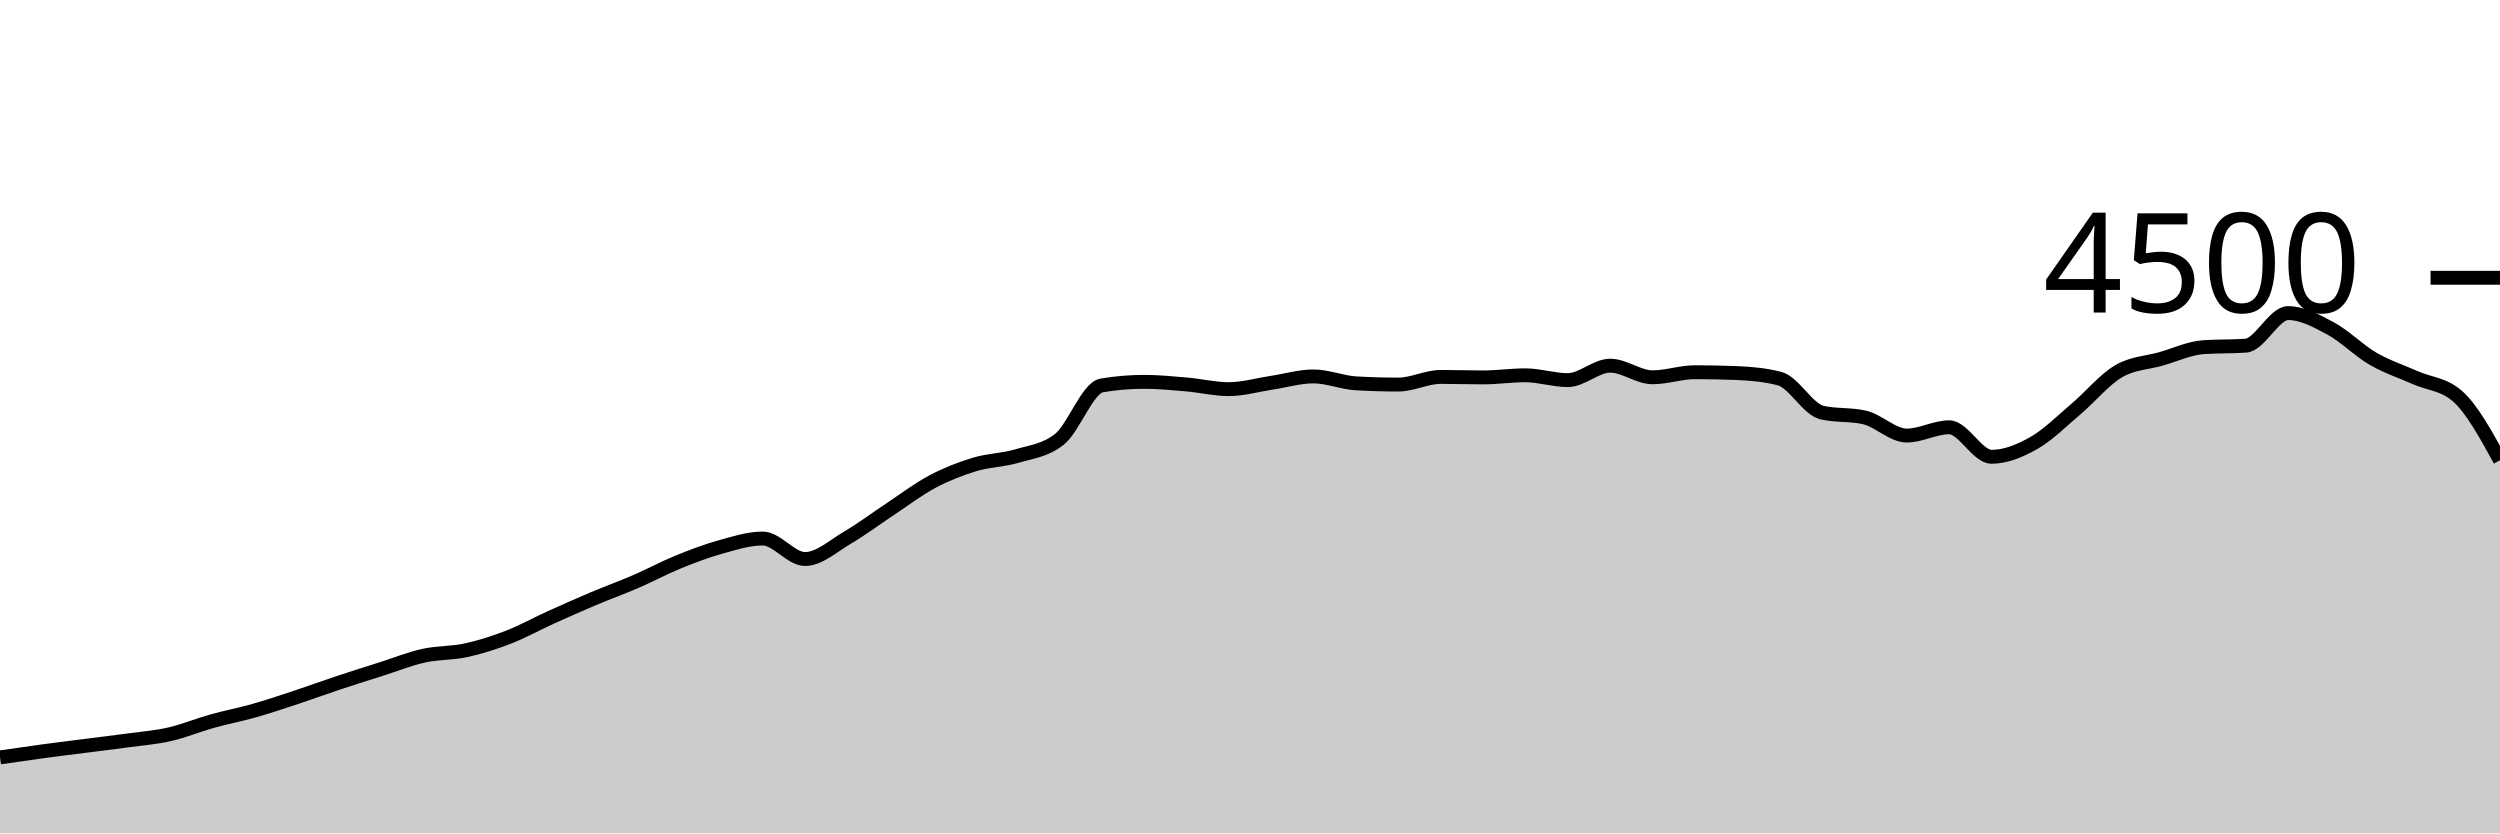
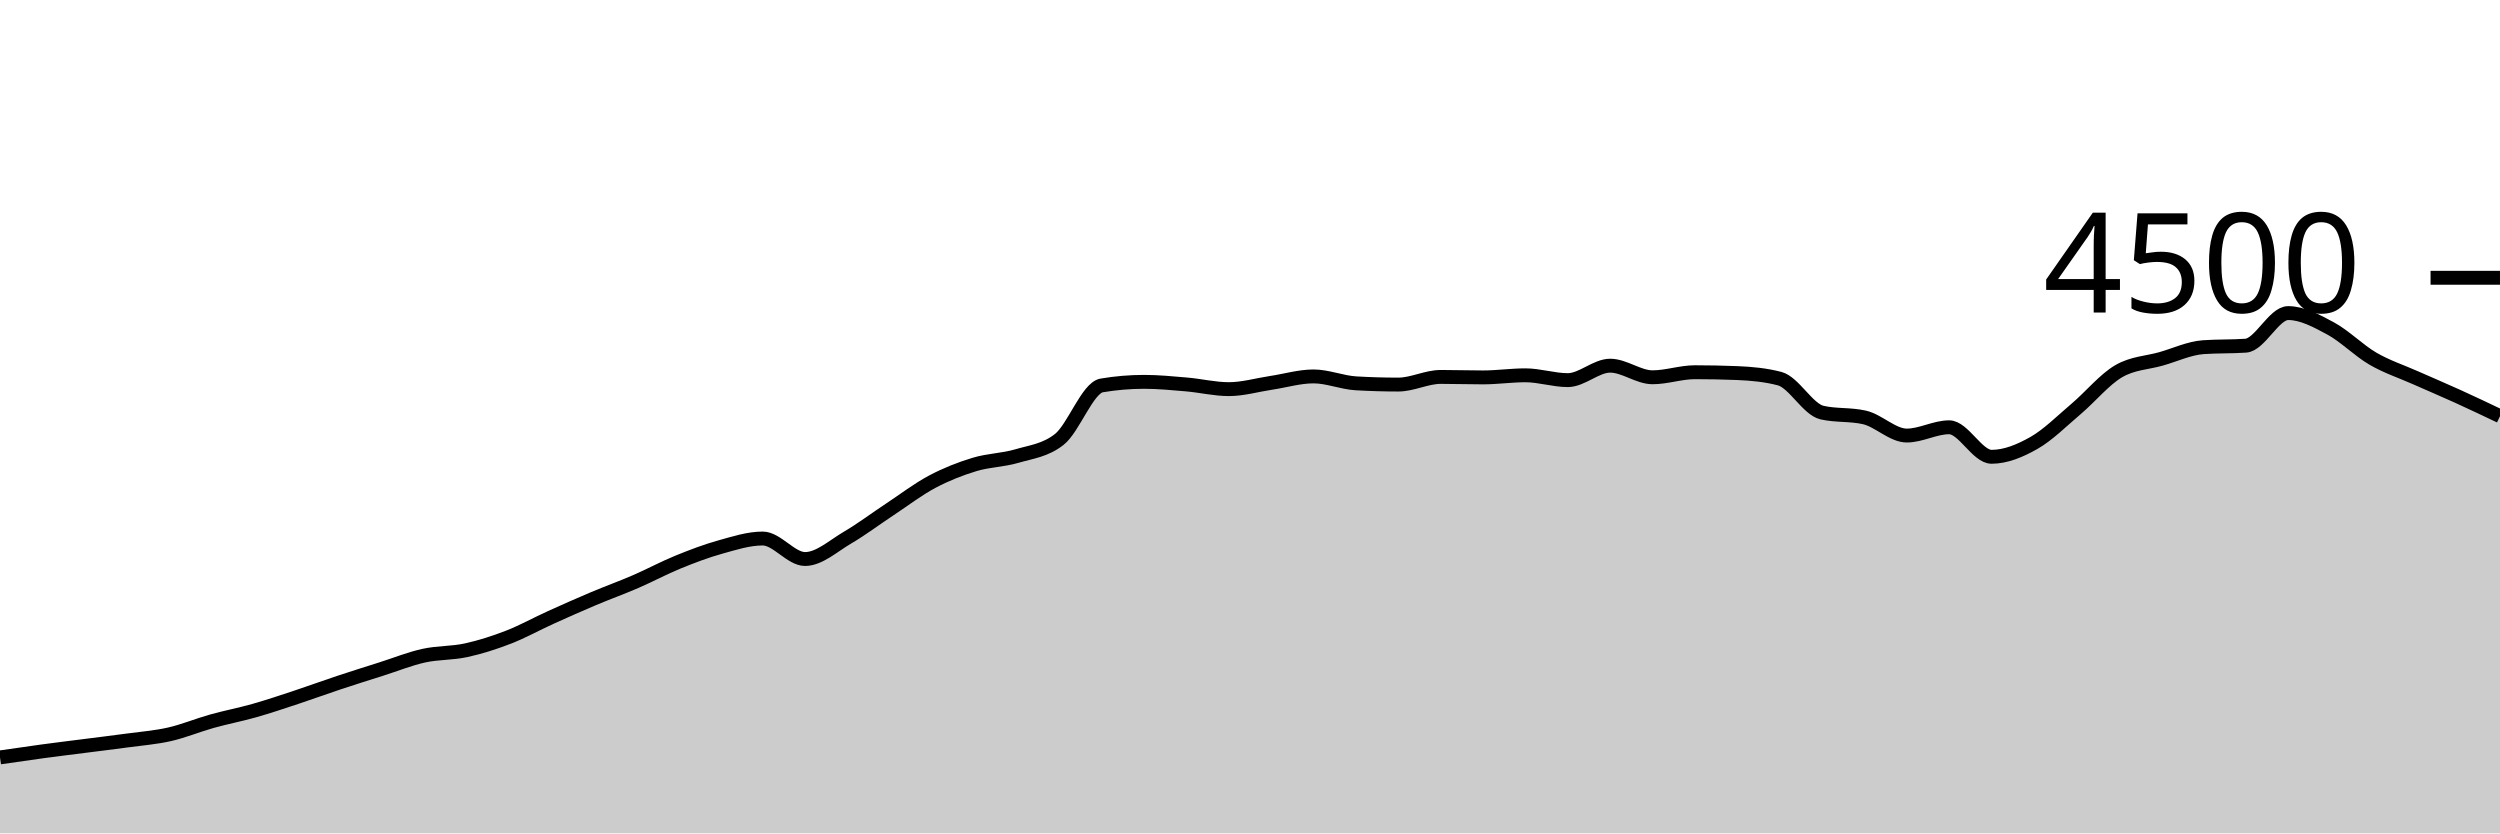
<svg xmlns="http://www.w3.org/2000/svg" viewBox="0 0 180 60">
  <g transform="translate(0,20)">
-     <path class="area" fill="rgba(0, 0, 0, 0.2)" d="M0,34.533C1.017,34.384,2.034,34.236,3.051,34.098C4.068,33.96,5.085,33.837,6.102,33.707C7.119,33.576,8.136,33.455,9.153,33.316C10.169,33.176,11.186,33.102,12.203,32.871C13.22,32.64,14.237,32.213,15.254,31.929C16.271,31.644,17.288,31.453,18.305,31.164C19.322,30.876,20.339,30.532,21.356,30.196C22.373,29.859,23.39,29.484,24.407,29.147C25.424,28.809,26.441,28.492,27.458,28.169C28.475,27.846,29.492,27.434,30.508,27.209C31.525,26.984,32.542,27.04,33.559,26.818C34.576,26.596,35.593,26.27,36.61,25.876C37.627,25.481,38.644,24.914,39.661,24.453C40.678,23.993,41.695,23.541,42.712,23.111C43.729,22.681,44.746,22.316,45.763,21.876C46.78,21.436,47.797,20.886,48.814,20.471C49.831,20.056,50.847,19.67,51.864,19.387C52.881,19.104,53.898,18.773,54.915,18.773C55.932,18.773,56.949,20.249,57.966,20.249C58.983,20.249,60,19.307,61.017,18.711C62.034,18.116,63.051,17.347,64.068,16.676C65.085,16.004,66.102,15.224,67.119,14.684C68.136,14.145,69.153,13.748,70.169,13.44C71.186,13.132,72.203,13.136,73.22,12.836C74.237,12.535,75.254,12.436,76.271,11.636C77.288,10.836,78.305,7.923,79.322,7.751C80.339,7.579,81.356,7.493,82.373,7.493C83.39,7.493,84.407,7.593,85.424,7.68C86.441,7.767,87.458,8.018,88.475,8.018C89.492,8.018,90.508,7.717,91.525,7.564C92.542,7.412,93.559,7.102,94.576,7.102C95.593,7.102,96.61,7.541,97.627,7.6C98.644,7.659,99.661,7.689,100.678,7.689C101.695,7.689,102.712,7.138,103.729,7.138C104.746,7.138,105.763,7.173,106.78,7.173C107.797,7.173,108.814,7.022,109.831,7.022C110.847,7.022,111.864,7.369,112.881,7.369C113.898,7.369,114.915,6.329,115.932,6.329C116.949,6.329,117.966,7.164,118.983,7.164C120,7.164,121.017,6.8,122.034,6.8C123.051,6.8,124.068,6.821,125.085,6.862C126.102,6.904,127.119,6.996,128.136,7.262C129.153,7.529,130.169,9.476,131.186,9.707C132.203,9.938,133.22,9.822,134.237,10.053C135.254,10.284,136.271,11.36,137.288,11.36C138.305,11.36,139.322,10.764,140.339,10.764C141.356,10.764,142.373,12.889,143.39,12.889C144.407,12.889,145.424,12.47,146.441,11.893C147.458,11.317,148.475,10.292,149.492,9.431C150.508,8.57,151.525,7.321,152.542,6.729C153.559,6.136,154.576,6.129,155.593,5.84C156.61,5.551,157.627,5.067,158.644,4.996C159.661,4.924,160.678,4.96,161.695,4.889C162.712,4.818,163.729,2.542,164.746,2.542C165.763,2.542,166.78,3.098,167.797,3.644C168.814,4.191,169.831,5.231,170.847,5.822C171.864,6.413,172.881,6.739,173.898,7.191C174.915,7.643,175.932,7.639,176.949,8.533C177.966,9.428,178.983,11.283,180,13.138L180,40C178.983,40,177.966,40,176.949,40C175.932,40,174.915,40,173.898,40C172.881,40,171.864,40,170.847,40C169.831,40,168.814,40,167.797,40C166.78,40,165.763,40,164.746,40C163.729,40,162.712,40,161.695,40C160.678,40,159.661,40,158.644,40C157.627,40,156.61,40,155.593,40C154.576,40,153.559,40,152.542,40C151.525,40,150.508,40,149.492,40C148.475,40,147.458,40,146.441,40C145.424,40,144.407,40,143.39,40C142.373,40,141.356,40,140.339,40C139.322,40,138.305,40,137.288,40C136.271,40,135.254,40,134.237,40C133.22,40,132.203,40,131.186,40C130.169,40,129.153,40,128.136,40C127.119,40,126.102,40,125.085,40C124.068,40,123.051,40,122.034,40C121.017,40,120,40,118.983,40C117.966,40,116.949,40,115.932,40C114.915,40,113.898,40,112.881,40C111.864,40,110.847,40,109.831,40C108.814,40,107.797,40,106.78,40C105.763,40,104.746,40,103.729,40C102.712,40,101.695,40,100.678,40C99.661,40,98.644,40,97.627,40C96.61,40,95.593,40,94.576,40C93.559,40,92.542,40,91.525,40C90.508,40,89.492,40,88.475,40C87.458,40,86.441,40,85.424,40C84.407,40,83.39,40,82.373,40C81.356,40,80.339,40,79.322,40C78.305,40,77.288,40,76.271,40C75.254,40,74.237,40,73.22,40C72.203,40,71.186,40,70.169,40C69.153,40,68.136,40,67.119,40C66.102,40,65.085,40,64.068,40C63.051,40,62.034,40,61.017,40C60,40,58.983,40,57.966,40C56.949,40,55.932,40,54.915,40C53.898,40,52.881,40,51.864,40C50.847,40,49.831,40,48.814,40C47.797,40,46.78,40,45.763,40C44.746,40,43.729,40,42.712,40C41.695,40,40.678,40,39.661,40C38.644,40,37.627,40,36.61,40C35.593,40,34.576,40,33.559,40C32.542,40,31.525,40,30.508,40C29.492,40,28.475,40,27.458,40C26.441,40,25.424,40,24.407,40C23.39,40,22.373,40,21.356,40C20.339,40,19.322,40,18.305,40C17.288,40,16.271,40,15.254,40C14.237,40,13.22,40,12.203,40C11.186,40,10.169,40,9.153,40C8.136,40,7.119,40,6.102,40C5.085,40,4.068,40,3.051,40C2.034,40,1.017,40,0,40Z" />
-     <path class="line" stroke="black" fill="none" d="M0,34.533C1.017,34.384,2.034,34.236,3.051,34.098C4.068,33.96,5.085,33.837,6.102,33.707C7.119,33.576,8.136,33.455,9.153,33.316C10.169,33.176,11.186,33.102,12.203,32.871C13.22,32.64,14.237,32.213,15.254,31.929C16.271,31.644,17.288,31.453,18.305,31.164C19.322,30.876,20.339,30.532,21.356,30.196C22.373,29.859,23.39,29.484,24.407,29.147C25.424,28.809,26.441,28.492,27.458,28.169C28.475,27.846,29.492,27.434,30.508,27.209C31.525,26.984,32.542,27.04,33.559,26.818C34.576,26.596,35.593,26.27,36.61,25.876C37.627,25.481,38.644,24.914,39.661,24.453C40.678,23.993,41.695,23.541,42.712,23.111C43.729,22.681,44.746,22.316,45.763,21.876C46.78,21.436,47.797,20.886,48.814,20.471C49.831,20.056,50.847,19.67,51.864,19.387C52.881,19.104,53.898,18.773,54.915,18.773C55.932,18.773,56.949,20.249,57.966,20.249C58.983,20.249,60,19.307,61.017,18.711C62.034,18.116,63.051,17.347,64.068,16.676C65.085,16.004,66.102,15.224,67.119,14.684C68.136,14.145,69.153,13.748,70.169,13.44C71.186,13.132,72.203,13.136,73.22,12.836C74.237,12.535,75.254,12.436,76.271,11.636C77.288,10.836,78.305,7.923,79.322,7.751C80.339,7.579,81.356,7.493,82.373,7.493C83.39,7.493,84.407,7.593,85.424,7.68C86.441,7.767,87.458,8.018,88.475,8.018C89.492,8.018,90.508,7.717,91.525,7.564C92.542,7.412,93.559,7.102,94.576,7.102C95.593,7.102,96.61,7.541,97.627,7.6C98.644,7.659,99.661,7.689,100.678,7.689C101.695,7.689,102.712,7.138,103.729,7.138C104.746,7.138,105.763,7.173,106.78,7.173C107.797,7.173,108.814,7.022,109.831,7.022C110.847,7.022,111.864,7.369,112.881,7.369C113.898,7.369,114.915,6.329,115.932,6.329C116.949,6.329,117.966,7.164,118.983,7.164C120,7.164,121.017,6.8,122.034,6.8C123.051,6.8,124.068,6.821,125.085,6.862C126.102,6.904,127.119,6.996,128.136,7.262C129.153,7.529,130.169,9.476,131.186,9.707C132.203,9.938,133.22,9.822,134.237,10.053C135.254,10.284,136.271,11.36,137.288,11.36C138.305,11.36,139.322,10.764,140.339,10.764C141.356,10.764,142.373,12.889,143.39,12.889C144.407,12.889,145.424,12.47,146.441,11.893C147.458,11.317,148.475,10.292,149.492,9.431C150.508,8.57,151.525,7.321,152.542,6.729C153.559,6.136,154.576,6.129,155.593,5.84C156.61,5.551,157.627,5.067,158.644,4.996C159.661,4.924,160.678,4.96,161.695,4.889C162.712,4.818,163.729,2.542,164.746,2.542C165.763,2.542,166.78,3.098,167.797,3.644C168.814,4.191,169.831,5.231,170.847,5.822C171.864,6.413,172.881,6.739,173.898,7.191C174.915,7.643,175.932,7.639,176.949,8.533C177.966,9.428,178.983,11.283,180,13.138" />
+     <path class="area" fill="rgba(0, 0, 0, 0.2)" d="M0,34.533C1.017,34.384,2.034,34.236,3.051,34.098C4.068,33.96,5.085,33.837,6.102,33.707C7.119,33.576,8.136,33.455,9.153,33.316C10.169,33.176,11.186,33.102,12.203,32.871C13.22,32.64,14.237,32.213,15.254,31.929C16.271,31.644,17.288,31.453,18.305,31.164C19.322,30.876,20.339,30.532,21.356,30.196C22.373,29.859,23.39,29.484,24.407,29.147C25.424,28.809,26.441,28.492,27.458,28.169C28.475,27.846,29.492,27.434,30.508,27.209C31.525,26.984,32.542,27.04,33.559,26.818C34.576,26.596,35.593,26.27,36.61,25.876C37.627,25.481,38.644,24.914,39.661,24.453C40.678,23.993,41.695,23.541,42.712,23.111C43.729,22.681,44.746,22.316,45.763,21.876C46.78,21.436,47.797,20.886,48.814,20.471C49.831,20.056,50.847,19.67,51.864,19.387C52.881,19.104,53.898,18.773,54.915,18.773C55.932,18.773,56.949,20.249,57.966,20.249C58.983,20.249,60,19.307,61.017,18.711C62.034,18.116,63.051,17.347,64.068,16.676C65.085,16.004,66.102,15.224,67.119,14.684C68.136,14.145,69.153,13.748,70.169,13.44C71.186,13.132,72.203,13.136,73.22,12.836C74.237,12.535,75.254,12.436,76.271,11.636C77.288,10.836,78.305,7.923,79.322,7.751C80.339,7.579,81.356,7.493,82.373,7.493C83.39,7.493,84.407,7.593,85.424,7.68C86.441,7.767,87.458,8.018,88.475,8.018C89.492,8.018,90.508,7.717,91.525,7.564C92.542,7.412,93.559,7.102,94.576,7.102C95.593,7.102,96.61,7.541,97.627,7.6C98.644,7.659,99.661,7.689,100.678,7.689C101.695,7.689,102.712,7.138,103.729,7.138C104.746,7.138,105.763,7.173,106.78,7.173C107.797,7.173,108.814,7.022,109.831,7.022C110.847,7.022,111.864,7.369,112.881,7.369C113.898,7.369,114.915,6.329,115.932,6.329C116.949,6.329,117.966,7.164,118.983,7.164C120,7.164,121.017,6.8,122.034,6.8C123.051,6.8,124.068,6.821,125.085,6.862C126.102,6.904,127.119,6.996,128.136,7.262C129.153,7.529,130.169,9.476,131.186,9.707C132.203,9.938,133.22,9.822,134.237,10.053C135.254,10.284,136.271,11.36,137.288,11.36C138.305,11.36,139.322,10.764,140.339,10.764C141.356,10.764,142.373,12.889,143.39,12.889C144.407,12.889,145.424,12.47,146.441,11.893C147.458,11.317,148.475,10.292,149.492,9.431C150.508,8.57,151.525,7.321,152.542,6.729C153.559,6.136,154.576,6.129,155.593,5.84C156.61,5.551,157.627,5.067,158.644,4.996C159.661,4.924,160.678,4.96,161.695,4.889C162.712,4.818,163.729,2.542,164.746,2.542C165.763,2.542,166.78,3.098,167.797,3.644C168.814,4.191,169.831,5.231,170.847,5.822C171.864,6.413,172.881,6.739,173.898,7.191C174.915,7.643,175.932,8.071,176.949,8.533C177.966,8.996,178.983,9.48,180,9.964L180,40C178.983,40,177.966,40,176.949,40C175.932,40,174.915,40,173.898,40C172.881,40,171.864,40,170.847,40C169.831,40,168.814,40,167.797,40C166.78,40,165.763,40,164.746,40C163.729,40,162.712,40,161.695,40C160.678,40,159.661,40,158.644,40C157.627,40,156.61,40,155.593,40C154.576,40,153.559,40,152.542,40C151.525,40,150.508,40,149.492,40C148.475,40,147.458,40,146.441,40C145.424,40,144.407,40,143.39,40C142.373,40,141.356,40,140.339,40C139.322,40,138.305,40,137.288,40C136.271,40,135.254,40,134.237,40C133.22,40,132.203,40,131.186,40C130.169,40,129.153,40,128.136,40C127.119,40,126.102,40,125.085,40C124.068,40,123.051,40,122.034,40C121.017,40,120,40,118.983,40C117.966,40,116.949,40,115.932,40C114.915,40,113.898,40,112.881,40C111.864,40,110.847,40,109.831,40C108.814,40,107.797,40,106.78,40C105.763,40,104.746,40,103.729,40C102.712,40,101.695,40,100.678,40C99.661,40,98.644,40,97.627,40C96.61,40,95.593,40,94.576,40C93.559,40,92.542,40,91.525,40C90.508,40,89.492,40,88.475,40C87.458,40,86.441,40,85.424,40C84.407,40,83.39,40,82.373,40C81.356,40,80.339,40,79.322,40C78.305,40,77.288,40,76.271,40C75.254,40,74.237,40,73.22,40C72.203,40,71.186,40,70.169,40C69.153,40,68.136,40,67.119,40C66.102,40,65.085,40,64.068,40C63.051,40,62.034,40,61.017,40C60,40,58.983,40,57.966,40C56.949,40,55.932,40,54.915,40C53.898,40,52.881,40,51.864,40C50.847,40,49.831,40,48.814,40C47.797,40,46.78,40,45.763,40C44.746,40,43.729,40,42.712,40C41.695,40,40.678,40,39.661,40C38.644,40,37.627,40,36.61,40C35.593,40,34.576,40,33.559,40C32.542,40,31.525,40,30.508,40C29.492,40,28.475,40,27.458,40C26.441,40,25.424,40,24.407,40C23.39,40,22.373,40,21.356,40C20.339,40,19.322,40,18.305,40C17.288,40,16.271,40,15.254,40C14.237,40,13.22,40,12.203,40C11.186,40,10.169,40,9.153,40C8.136,40,7.119,40,6.102,40C5.085,40,4.068,40,3.051,40C2.034,40,1.017,40,0,40Z" />
+     <path class="line" stroke="black" fill="none" d="M0,34.533C1.017,34.384,2.034,34.236,3.051,34.098C4.068,33.96,5.085,33.837,6.102,33.707C7.119,33.576,8.136,33.455,9.153,33.316C10.169,33.176,11.186,33.102,12.203,32.871C13.22,32.64,14.237,32.213,15.254,31.929C16.271,31.644,17.288,31.453,18.305,31.164C19.322,30.876,20.339,30.532,21.356,30.196C22.373,29.859,23.39,29.484,24.407,29.147C25.424,28.809,26.441,28.492,27.458,28.169C28.475,27.846,29.492,27.434,30.508,27.209C31.525,26.984,32.542,27.04,33.559,26.818C34.576,26.596,35.593,26.27,36.61,25.876C37.627,25.481,38.644,24.914,39.661,24.453C40.678,23.993,41.695,23.541,42.712,23.111C43.729,22.681,44.746,22.316,45.763,21.876C46.78,21.436,47.797,20.886,48.814,20.471C49.831,20.056,50.847,19.67,51.864,19.387C52.881,19.104,53.898,18.773,54.915,18.773C55.932,18.773,56.949,20.249,57.966,20.249C58.983,20.249,60,19.307,61.017,18.711C62.034,18.116,63.051,17.347,64.068,16.676C65.085,16.004,66.102,15.224,67.119,14.684C68.136,14.145,69.153,13.748,70.169,13.44C71.186,13.132,72.203,13.136,73.22,12.836C74.237,12.535,75.254,12.436,76.271,11.636C77.288,10.836,78.305,7.923,79.322,7.751C80.339,7.579,81.356,7.493,82.373,7.493C83.39,7.493,84.407,7.593,85.424,7.68C86.441,7.767,87.458,8.018,88.475,8.018C89.492,8.018,90.508,7.717,91.525,7.564C92.542,7.412,93.559,7.102,94.576,7.102C95.593,7.102,96.61,7.541,97.627,7.6C98.644,7.659,99.661,7.689,100.678,7.689C101.695,7.689,102.712,7.138,103.729,7.138C104.746,7.138,105.763,7.173,106.78,7.173C107.797,7.173,108.814,7.022,109.831,7.022C110.847,7.022,111.864,7.369,112.881,7.369C113.898,7.369,114.915,6.329,115.932,6.329C116.949,6.329,117.966,7.164,118.983,7.164C120,7.164,121.017,6.8,122.034,6.8C123.051,6.8,124.068,6.821,125.085,6.862C126.102,6.904,127.119,6.996,128.136,7.262C129.153,7.529,130.169,9.476,131.186,9.707C132.203,9.938,133.22,9.822,134.237,10.053C135.254,10.284,136.271,11.36,137.288,11.36C138.305,11.36,139.322,10.764,140.339,10.764C141.356,10.764,142.373,12.889,143.39,12.889C144.407,12.889,145.424,12.47,146.441,11.893C147.458,11.317,148.475,10.292,149.492,9.431C150.508,8.57,151.525,7.321,152.542,6.729C153.559,6.136,154.576,6.129,155.593,5.84C156.61,5.551,157.627,5.067,158.644,4.996C159.661,4.924,160.678,4.96,161.695,4.889C162.712,4.818,163.729,2.542,164.746,2.542C165.763,2.542,166.78,3.098,167.797,3.644C168.814,4.191,169.831,5.231,170.847,5.822C171.864,6.413,172.881,6.739,173.898,7.191C174.915,7.643,175.932,8.071,176.949,8.533C177.966,8.996,178.983,9.48,180,9.964" />
    <path class="axis-ceiling" stroke-width="1" stroke="black" fill="none" d="M175,0L180,0" />
    <text class="axis-ceiling-label" font-family="sans-serif" text-anchor="end" font-size="10px" x="170" y="2.5">4500</text>
  </g>
</svg>
